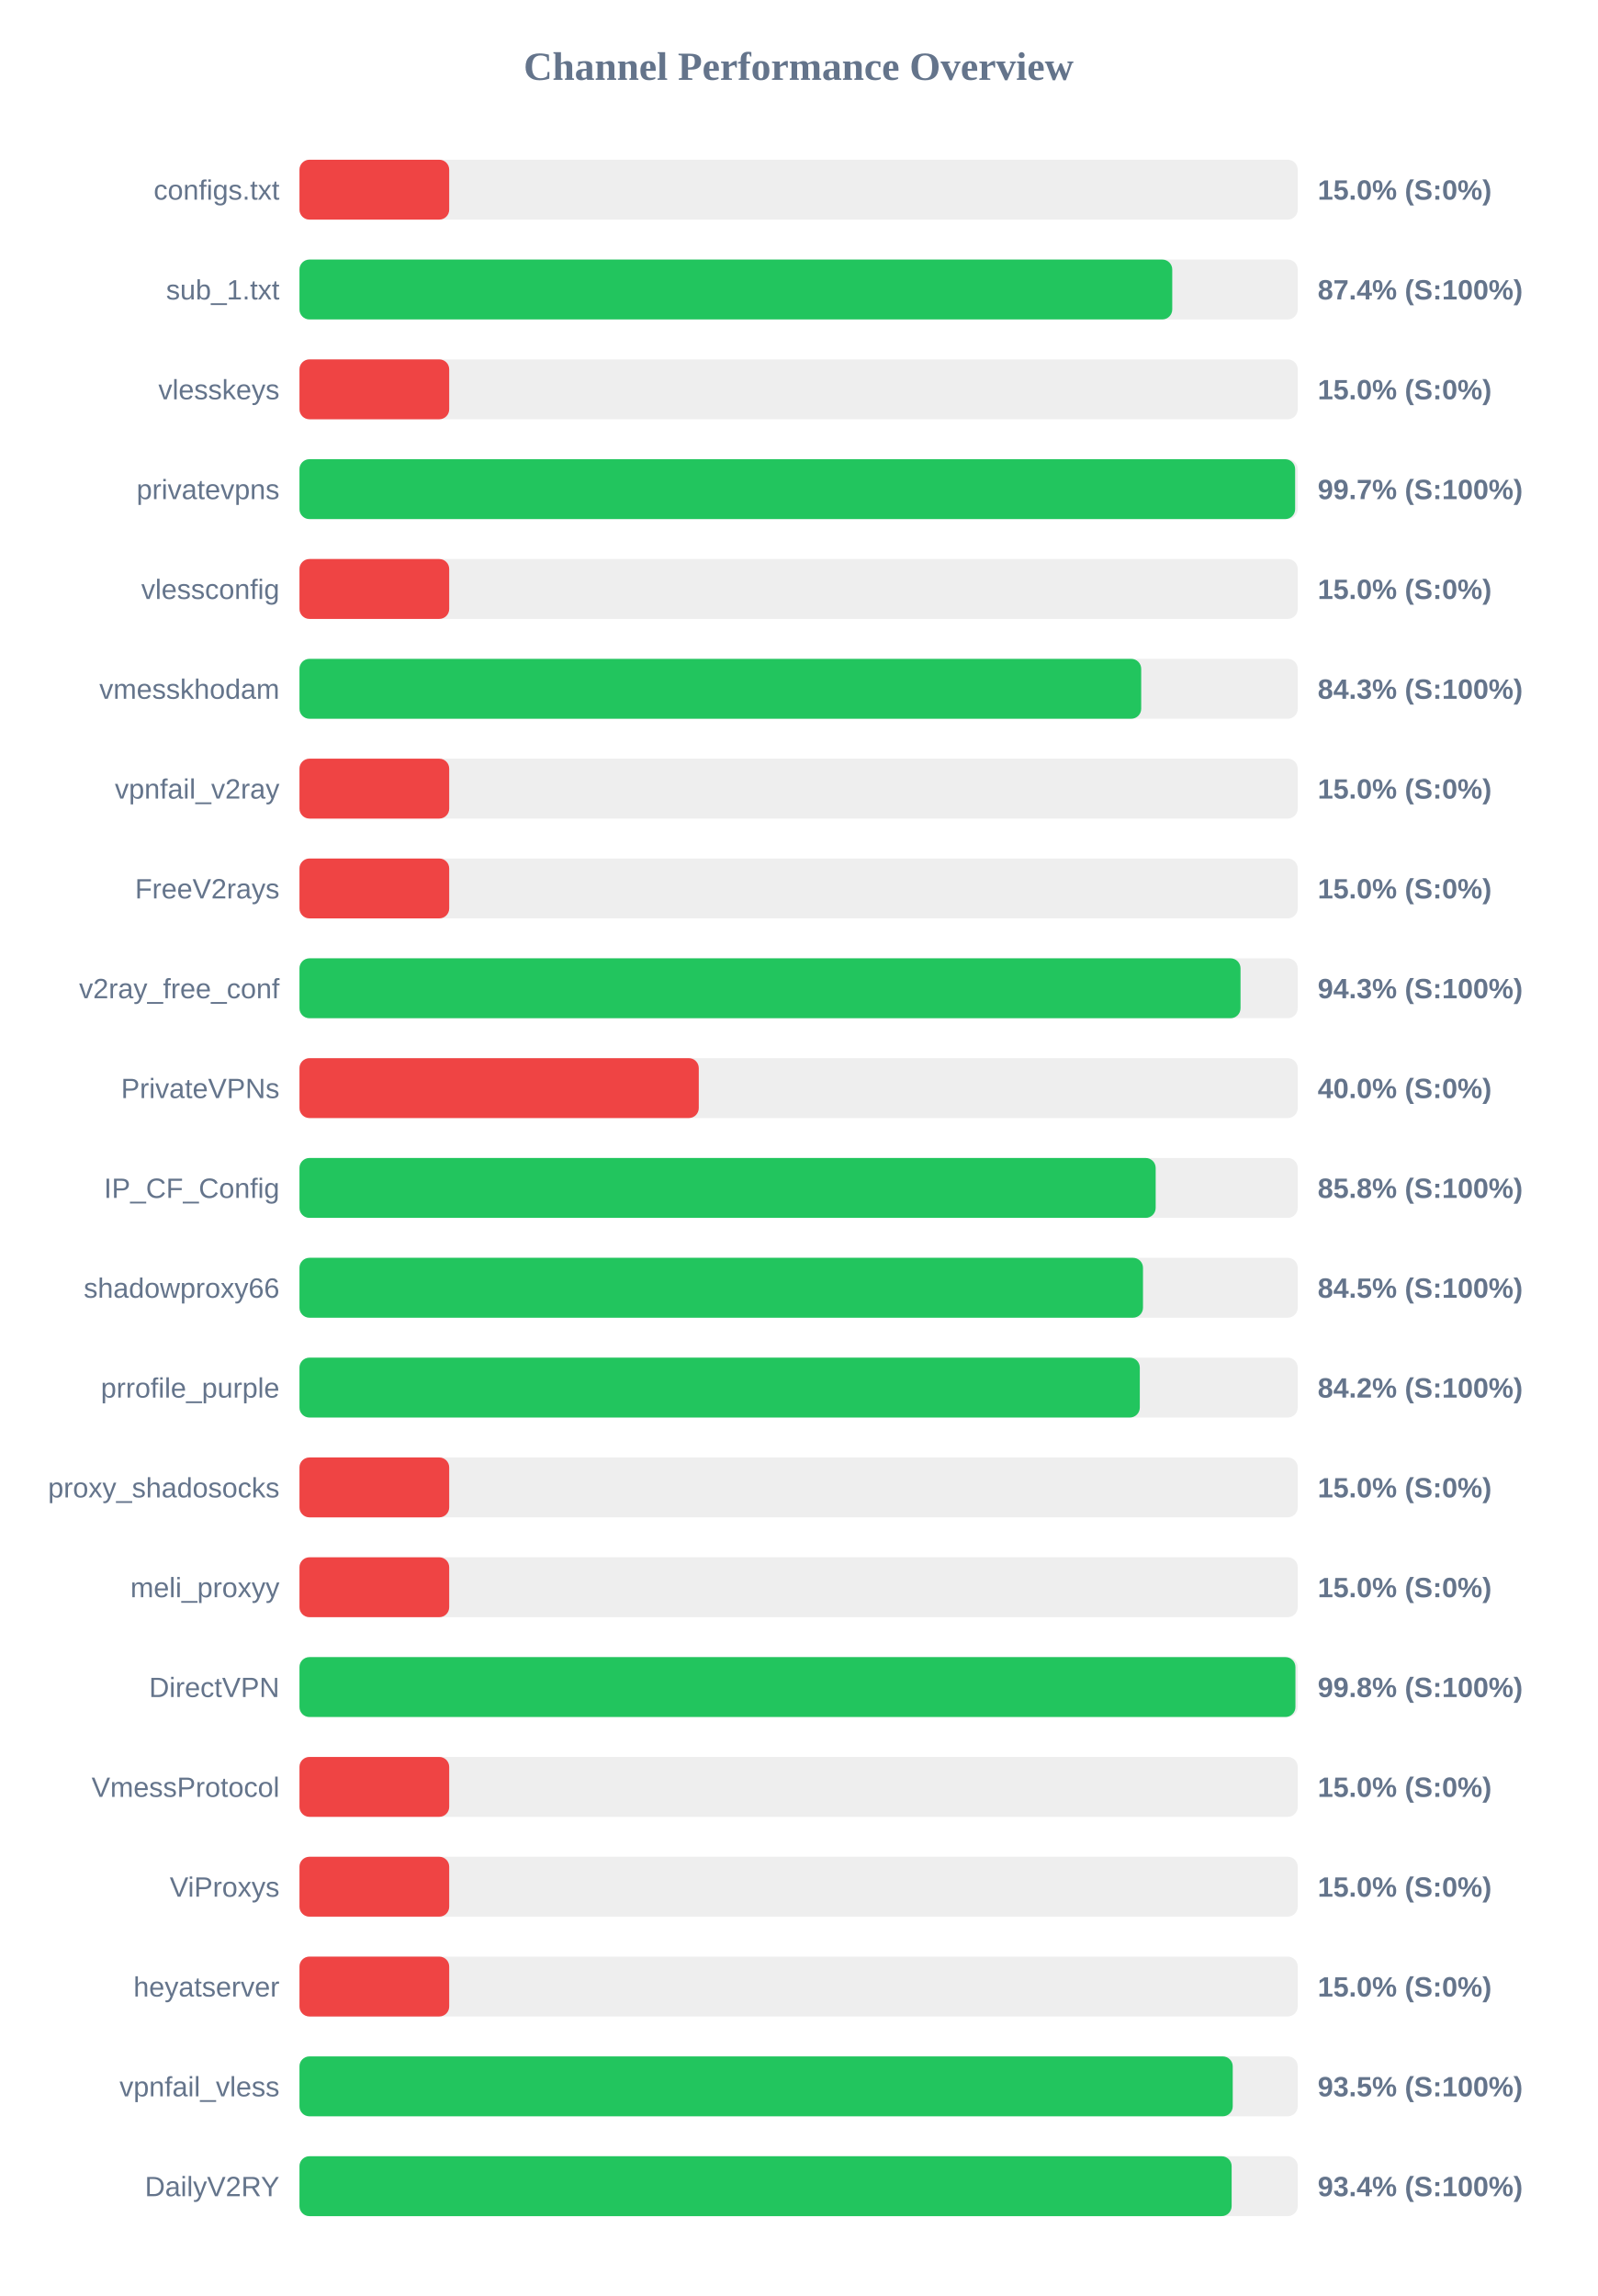
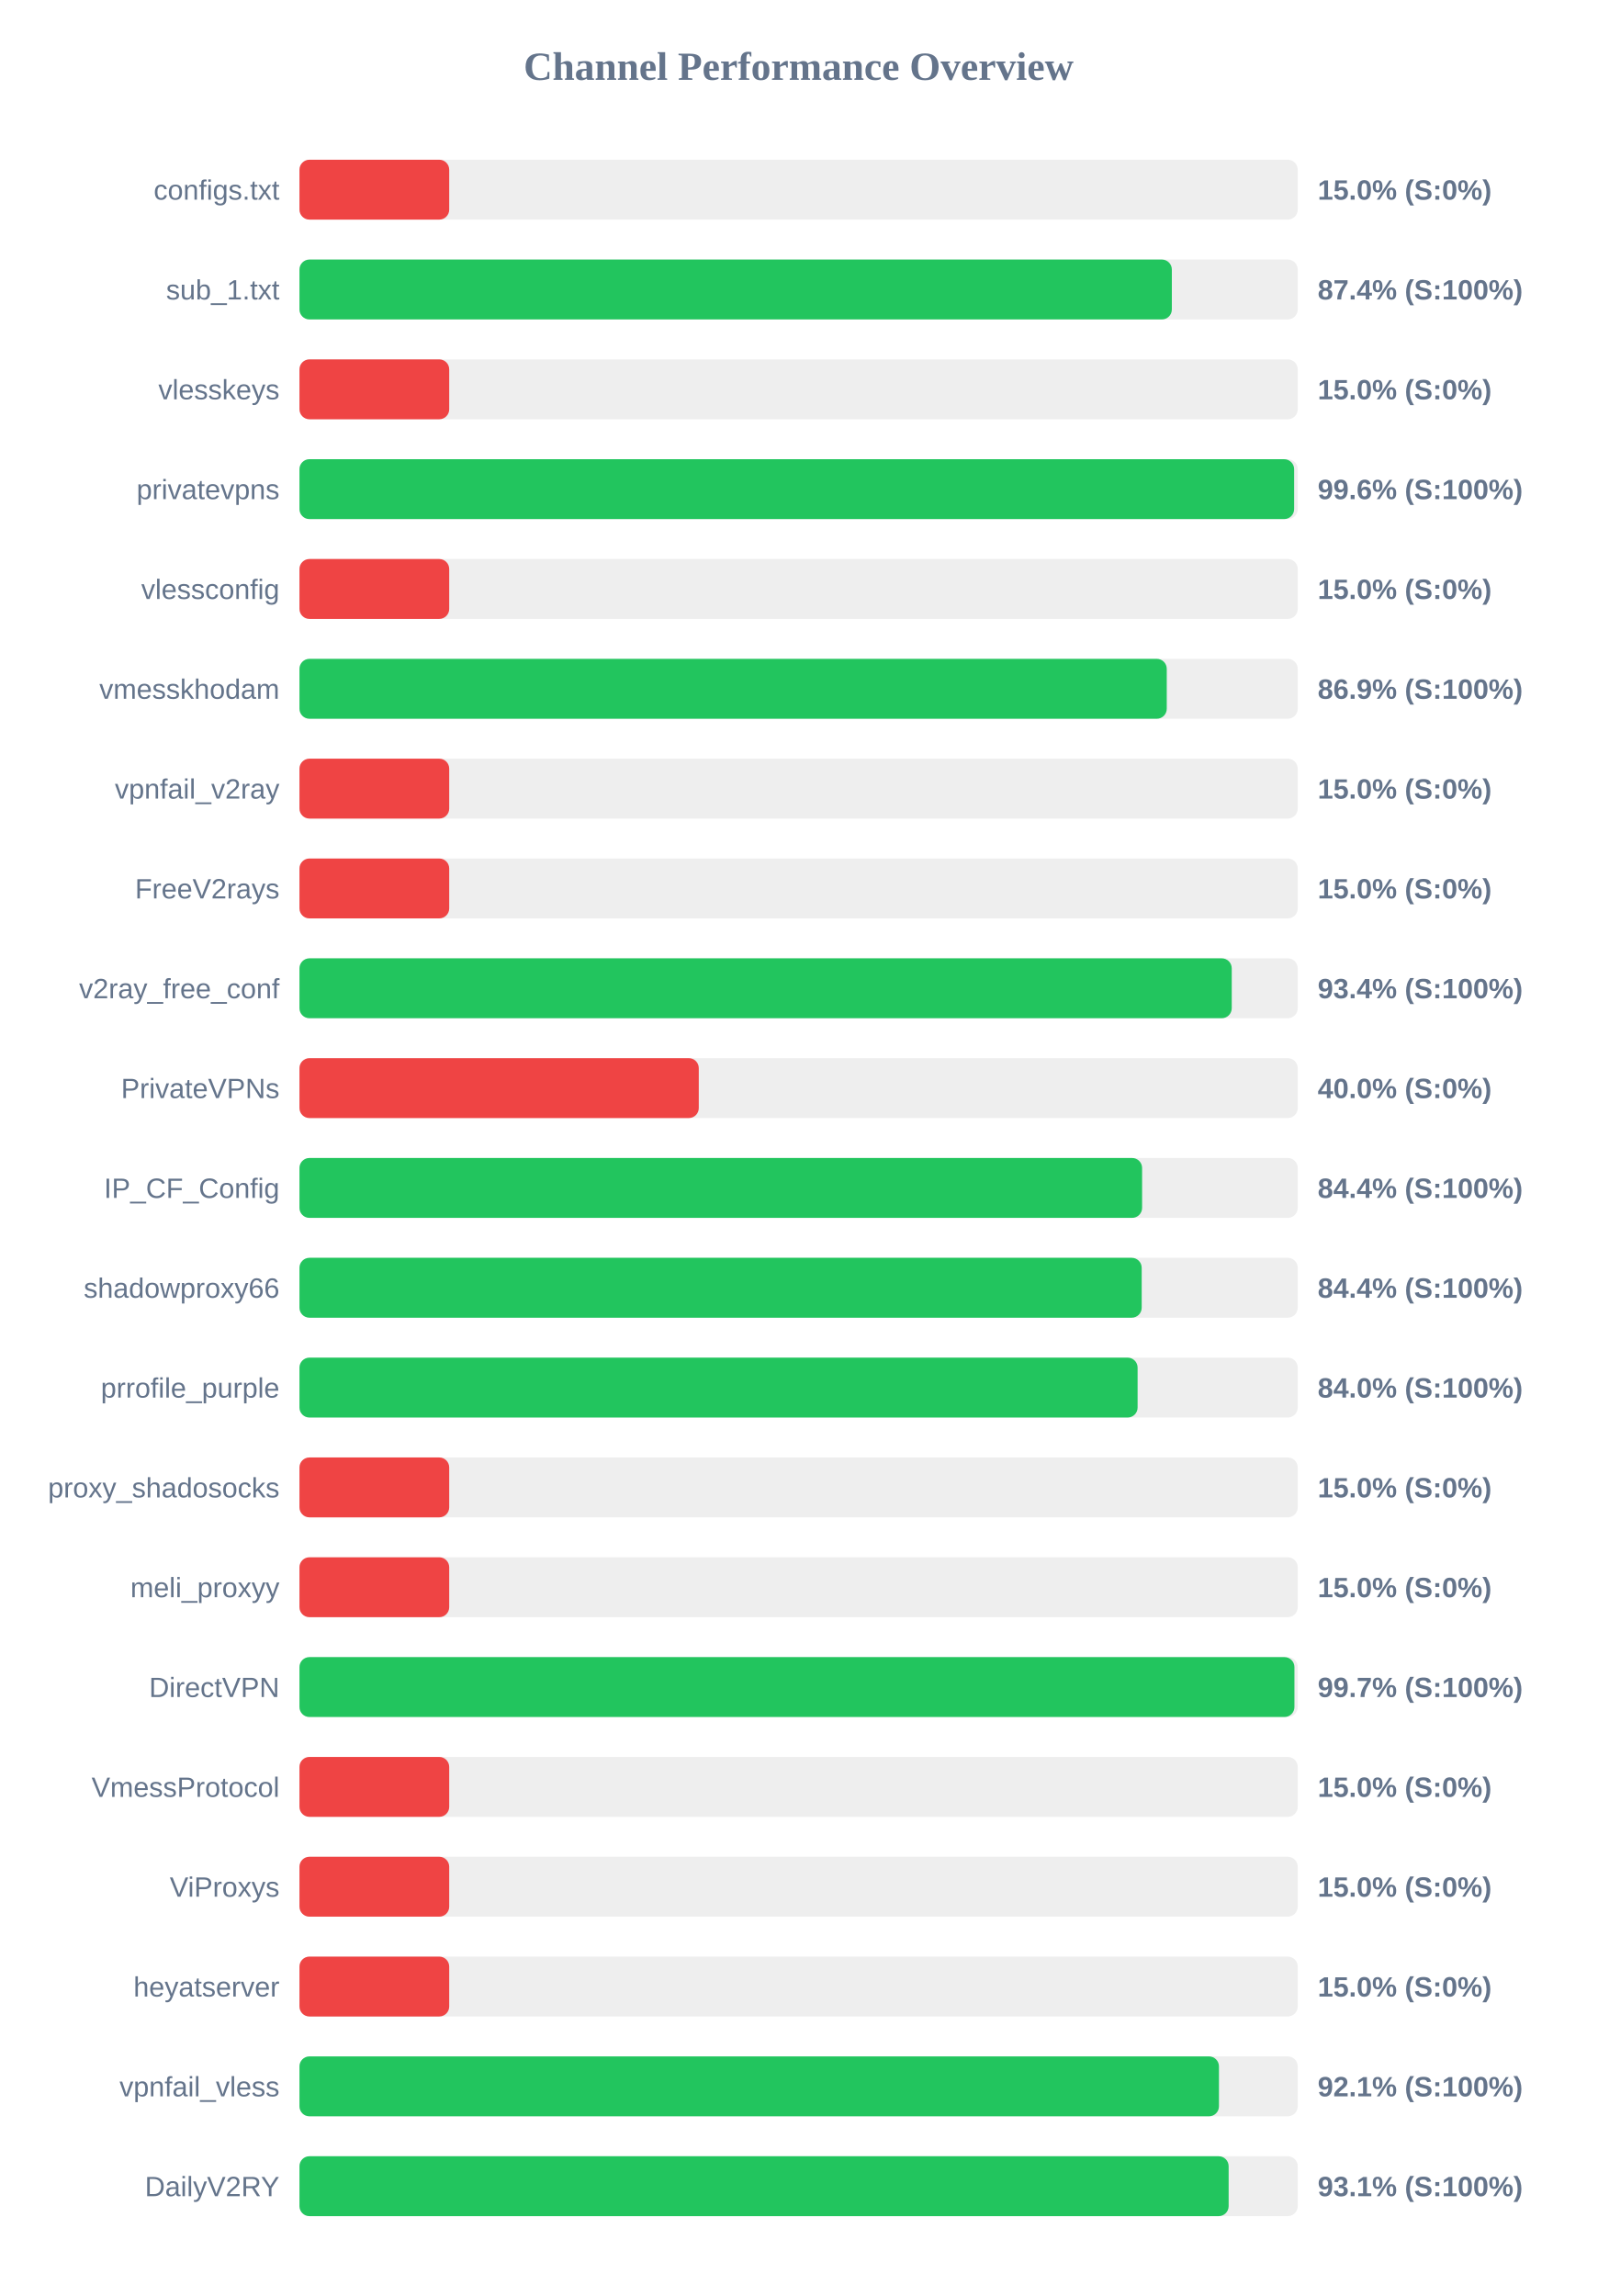
<svg xmlns="http://www.w3.org/2000/svg" width="800" height="1150" version="1.1">
  <style>
        .row { font: 14px Arial; fill: #64748b; }
        .score { font: bold 14px Arial; fill: #64748b; }
    </style>
  <text x="400" y="40" text-anchor="middle" font-size="20px" font-weight="bold" fill="#64748b">Channel Performance Overview</text>
  <rect x="150" y="80" width="500" height="30" fill="#eee" rx="5" />
  <rect x="150" y="80" width="75.0" height="30" fill="#ef4444" rx="5" />
  <text x="140" y="100" text-anchor="end" class="row">configs.txt</text>
  <text x="660" y="100" text-anchor="start" class="score">15.0% (S:0%)</text>
  <rect x="150" y="130" width="500" height="30" fill="#eee" rx="5" />
-   <rect x="150" y="130" width="437.15" height="30" fill="#22c55e" rx="5" />
+   <rect x="150" y="130" width="436.95" height="30" fill="#22c55e" rx="5" />
  <text x="140" y="150" text-anchor="end" class="row">sub_1.txt</text>
  <text x="660" y="150" text-anchor="start" class="score">87.4% (S:100%)</text>
  <rect x="150" y="180" width="500" height="30" fill="#eee" rx="5" />
  <rect x="150" y="180" width="75.0" height="30" fill="#ef4444" rx="5" />
  <text x="140" y="200" text-anchor="end" class="row">vlesskeys</text>
  <text x="660" y="200" text-anchor="start" class="score">15.0% (S:0%)</text>
  <rect x="150" y="230" width="500" height="30" fill="#eee" rx="5" />
-   <rect x="150" y="230" width="498.7" height="30" fill="#22c55e" rx="5" />
+   <rect x="150" y="230" width="498.2" height="30" fill="#22c55e" rx="5" />
  <text x="140" y="250" text-anchor="end" class="row">privatevpns</text>
-   <text x="660" y="250" text-anchor="start" class="score">99.7% (S:100%)</text>
+   <text x="660" y="250" text-anchor="start" class="score">99.6% (S:100%)</text>
  <rect x="150" y="280" width="500" height="30" fill="#eee" rx="5" />
  <rect x="150" y="280" width="75.0" height="30" fill="#ef4444" rx="5" />
  <text x="140" y="300" text-anchor="end" class="row">vlessconfig</text>
  <text x="660" y="300" text-anchor="start" class="score">15.0% (S:0%)</text>
  <rect x="150" y="330" width="500" height="30" fill="#eee" rx="5" />
-   <rect x="150" y="330" width="421.6" height="30" fill="#22c55e" rx="5" />
+   <rect x="150" y="330" width="434.4" height="30" fill="#22c55e" rx="5" />
  <text x="140" y="350" text-anchor="end" class="row">vmesskhodam</text>
-   <text x="660" y="350" text-anchor="start" class="score">84.3% (S:100%)</text>
+   <text x="660" y="350" text-anchor="start" class="score">86.9% (S:100%)</text>
  <rect x="150" y="380" width="500" height="30" fill="#eee" rx="5" />
  <rect x="150" y="380" width="75.0" height="30" fill="#ef4444" rx="5" />
  <text x="140" y="400" text-anchor="end" class="row">vpnfail_v2ray</text>
  <text x="660" y="400" text-anchor="start" class="score">15.0% (S:0%)</text>
  <rect x="150" y="430" width="500" height="30" fill="#eee" rx="5" />
  <rect x="150" y="430" width="75.0" height="30" fill="#ef4444" rx="5" />
  <text x="140" y="450" text-anchor="end" class="row">FreeV2rays</text>
  <text x="660" y="450" text-anchor="start" class="score">15.0% (S:0%)</text>
  <rect x="150" y="480" width="500" height="30" fill="#eee" rx="5" />
-   <rect x="150" y="480" width="471.35" height="30" fill="#22c55e" rx="5" />
+   <rect x="150" y="480" width="466.95" height="30" fill="#22c55e" rx="5" />
  <text x="140" y="500" text-anchor="end" class="row">v2ray_free_conf</text>
-   <text x="660" y="500" text-anchor="start" class="score">94.3% (S:100%)</text>
+   <text x="660" y="500" text-anchor="start" class="score">93.4% (S:100%)</text>
  <rect x="150" y="530" width="500" height="30" fill="#eee" rx="5" />
  <rect x="150" y="530" width="200.0" height="30" fill="#ef4444" rx="5" />
  <text x="140" y="550" text-anchor="end" class="row">PrivateVPNs</text>
  <text x="660" y="550" text-anchor="start" class="score">40.0% (S:0%)</text>
  <rect x="150" y="580" width="500" height="30" fill="#eee" rx="5" />
-   <rect x="150" y="580" width="428.85" height="30" fill="#22c55e" rx="5" />
+   <rect x="150" y="580" width="422.05" height="30" fill="#22c55e" rx="5" />
  <text x="140" y="600" text-anchor="end" class="row">IP_CF_Config</text>
-   <text x="660" y="600" text-anchor="start" class="score">85.8% (S:100%)</text>
+   <text x="660" y="600" text-anchor="start" class="score">84.4% (S:100%)</text>
  <rect x="150" y="630" width="500" height="30" fill="#eee" rx="5" />
-   <rect x="150" y="630" width="422.5" height="30" fill="#22c55e" rx="5" />
+   <rect x="150" y="630" width="421.85" height="30" fill="#22c55e" rx="5" />
  <text x="140" y="650" text-anchor="end" class="row">shadowproxy66</text>
-   <text x="660" y="650" text-anchor="start" class="score">84.5% (S:100%)</text>
+   <text x="660" y="650" text-anchor="start" class="score">84.4% (S:100%)</text>
  <rect x="150" y="680" width="500" height="30" fill="#eee" rx="5" />
-   <rect x="150" y="680" width="420.9" height="30" fill="#22c55e" rx="5" />
+   <rect x="150" y="680" width="419.8" height="30" fill="#22c55e" rx="5" />
  <text x="140" y="700" text-anchor="end" class="row">prrofile_purple</text>
-   <text x="660" y="700" text-anchor="start" class="score">84.2% (S:100%)</text>
+   <text x="660" y="700" text-anchor="start" class="score">84.0% (S:100%)</text>
  <rect x="150" y="730" width="500" height="30" fill="#eee" rx="5" />
  <rect x="150" y="730" width="75.0" height="30" fill="#ef4444" rx="5" />
  <text x="140" y="750" text-anchor="end" class="row">proxy_shadosocks</text>
  <text x="660" y="750" text-anchor="start" class="score">15.0% (S:0%)</text>
  <rect x="150" y="780" width="500" height="30" fill="#eee" rx="5" />
  <rect x="150" y="780" width="75.0" height="30" fill="#ef4444" rx="5" />
  <text x="140" y="800" text-anchor="end" class="row">meli_proxyy</text>
  <text x="660" y="800" text-anchor="start" class="score">15.0% (S:0%)</text>
  <rect x="150" y="830" width="500" height="30" fill="#eee" rx="5" />
-   <rect x="150" y="830" width="498.85" height="30" fill="#22c55e" rx="5" />
+   <rect x="150" y="830" width="498.35" height="30" fill="#22c55e" rx="5" />
  <text x="140" y="850" text-anchor="end" class="row">DirectVPN</text>
-   <text x="660" y="850" text-anchor="start" class="score">99.8% (S:100%)</text>
+   <text x="660" y="850" text-anchor="start" class="score">99.7% (S:100%)</text>
  <rect x="150" y="880" width="500" height="30" fill="#eee" rx="5" />
  <rect x="150" y="880" width="75.0" height="30" fill="#ef4444" rx="5" />
  <text x="140" y="900" text-anchor="end" class="row">VmessProtocol</text>
  <text x="660" y="900" text-anchor="start" class="score">15.0% (S:0%)</text>
  <rect x="150" y="930" width="500" height="30" fill="#eee" rx="5" />
  <rect x="150" y="930" width="75.0" height="30" fill="#ef4444" rx="5" />
  <text x="140" y="950" text-anchor="end" class="row">ViProxys</text>
  <text x="660" y="950" text-anchor="start" class="score">15.0% (S:0%)</text>
  <rect x="150" y="980" width="500" height="30" fill="#eee" rx="5" />
  <rect x="150" y="980" width="75.0" height="30" fill="#ef4444" rx="5" />
  <text x="140" y="1000" text-anchor="end" class="row">heyatserver</text>
  <text x="660" y="1000" text-anchor="start" class="score">15.0% (S:0%)</text>
  <rect x="150" y="1030" width="500" height="30" fill="#eee" rx="5" />
-   <rect x="150" y="1030" width="467.45" height="30" fill="#22c55e" rx="5" />
+   <rect x="150" y="1030" width="460.55" height="30" fill="#22c55e" rx="5" />
  <text x="140" y="1050" text-anchor="end" class="row">vpnfail_vless</text>
-   <text x="660" y="1050" text-anchor="start" class="score">93.5% (S:100%)</text>
+   <text x="660" y="1050" text-anchor="start" class="score">92.1% (S:100%)</text>
  <rect x="150" y="1080" width="500" height="30" fill="#eee" rx="5" />
-   <rect x="150" y="1080" width="466.9" height="30" fill="#22c55e" rx="5" />
+   <rect x="150" y="1080" width="465.4" height="30" fill="#22c55e" rx="5" />
  <text x="140" y="1100" text-anchor="end" class="row">DailyV2RY</text>
-   <text x="660" y="1100" text-anchor="start" class="score">93.4% (S:100%)</text>
+   <text x="660" y="1100" text-anchor="start" class="score">93.1% (S:100%)</text>
</svg>
